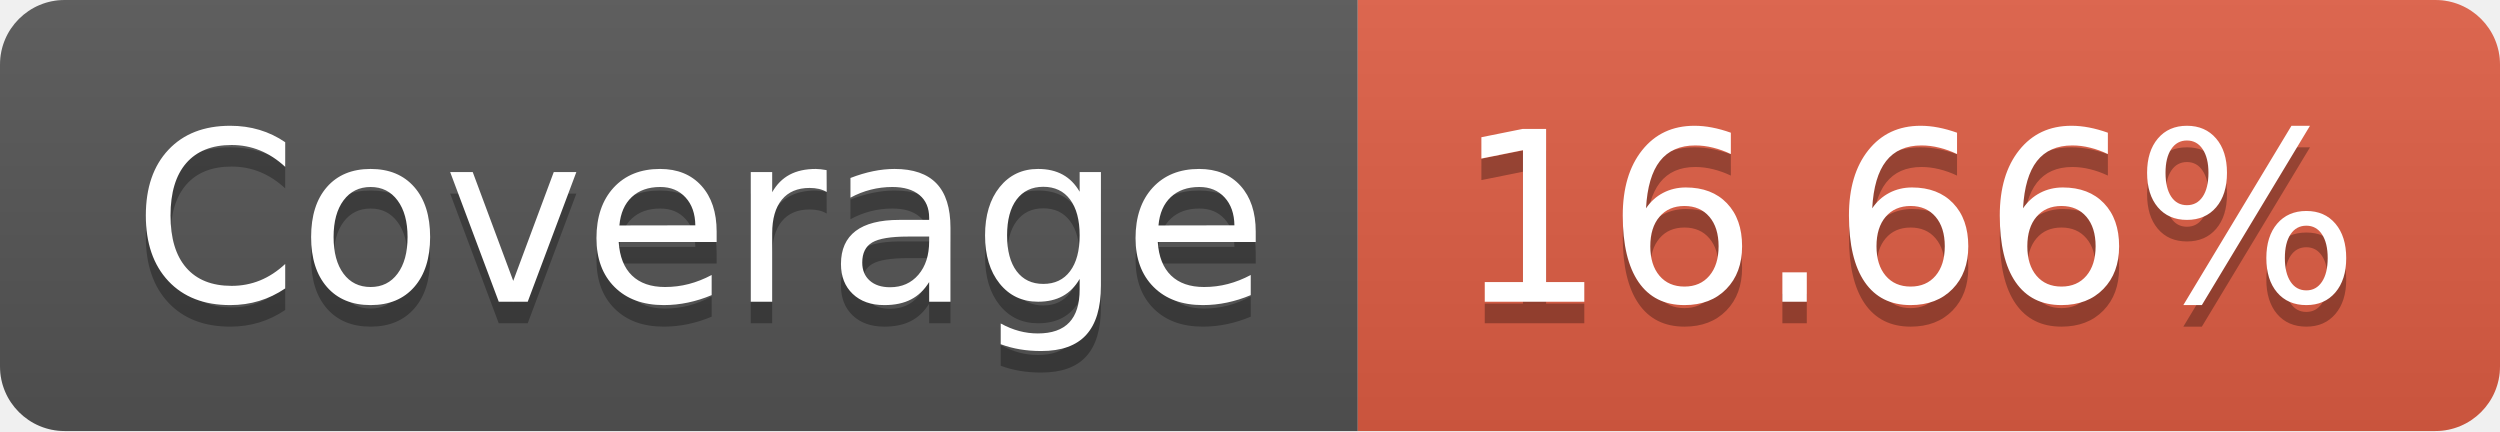
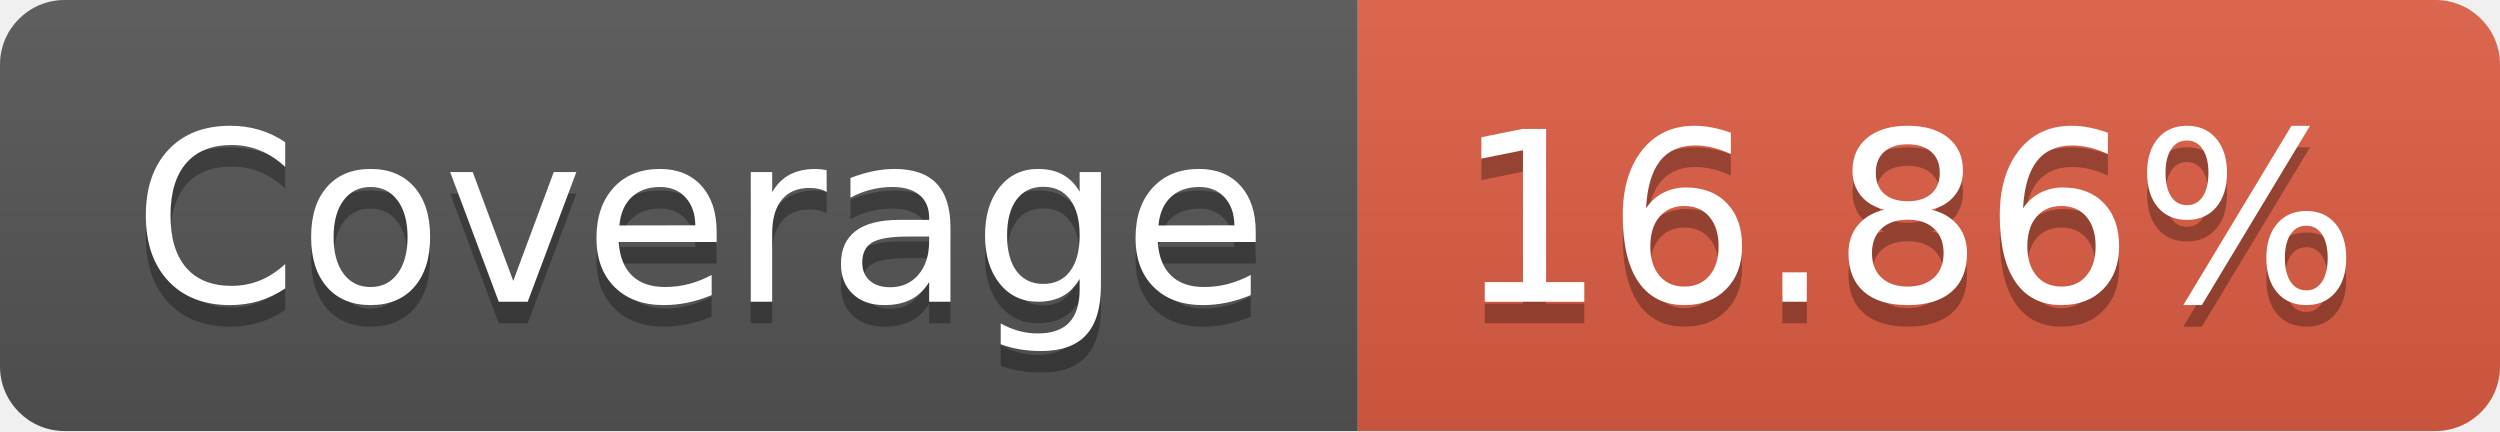
- <svg xmlns="http://www.w3.org/2000/svg" width="116" height="20" role="img" aria-label="Coverage: 16.66%">
+ <svg xmlns="http://www.w3.org/2000/svg" width="116" height="20" role="img" aria-label="Coverage: 16.86%">
  <linearGradient id="s" x2="0" y2="100%">
    <stop offset="0" stop-color="#bbb" stop-opacity=".1" />
    <stop offset="1" stop-opacity=".1" />
  </linearGradient>
  <clipPath id="r">
    <rect width="116" height="20" rx="3" fill="#fff" />
  </clipPath>
  <g clip-path="url(#r)">
    <rect width="63" height="20" fill="#555" />
    <rect x="63" width="53" height="20" fill="#e05d44" />
    <rect width="116" height="20" fill="url(#s)" />
  </g>
  <g fill="#fff" text-anchor="middle" font-family="Verdana,Geneva,DejaVu Sans,sans-serif" text-rendering="geometricPrecision" font-size="110">
    <text aria-hidden="true" x="325" y="150" fill="#010101" fill-opacity=".3" transform="scale(.1)" textLength="530">Coverage</text>
    <text x="325" y="140" transform="scale(.1)" fill="#fff" textLength="530">Coverage</text>
-     <text aria-hidden="true" x="885" y="150" fill="#010101" fill-opacity=".3" transform="scale(.1)" textLength="430">16.66%</text>
-     <text x="885" y="140" transform="scale(.1)" fill="#fff" textLength="430">16.66%</text>
+     <text aria-hidden="true" x="885" y="150" fill="#010101" fill-opacity=".3" transform="scale(.1)" textLength="430">16.86%</text>
+     <text x="885" y="140" transform="scale(.1)" fill="#fff" textLength="430">16.86%</text>
  </g>
</svg>
